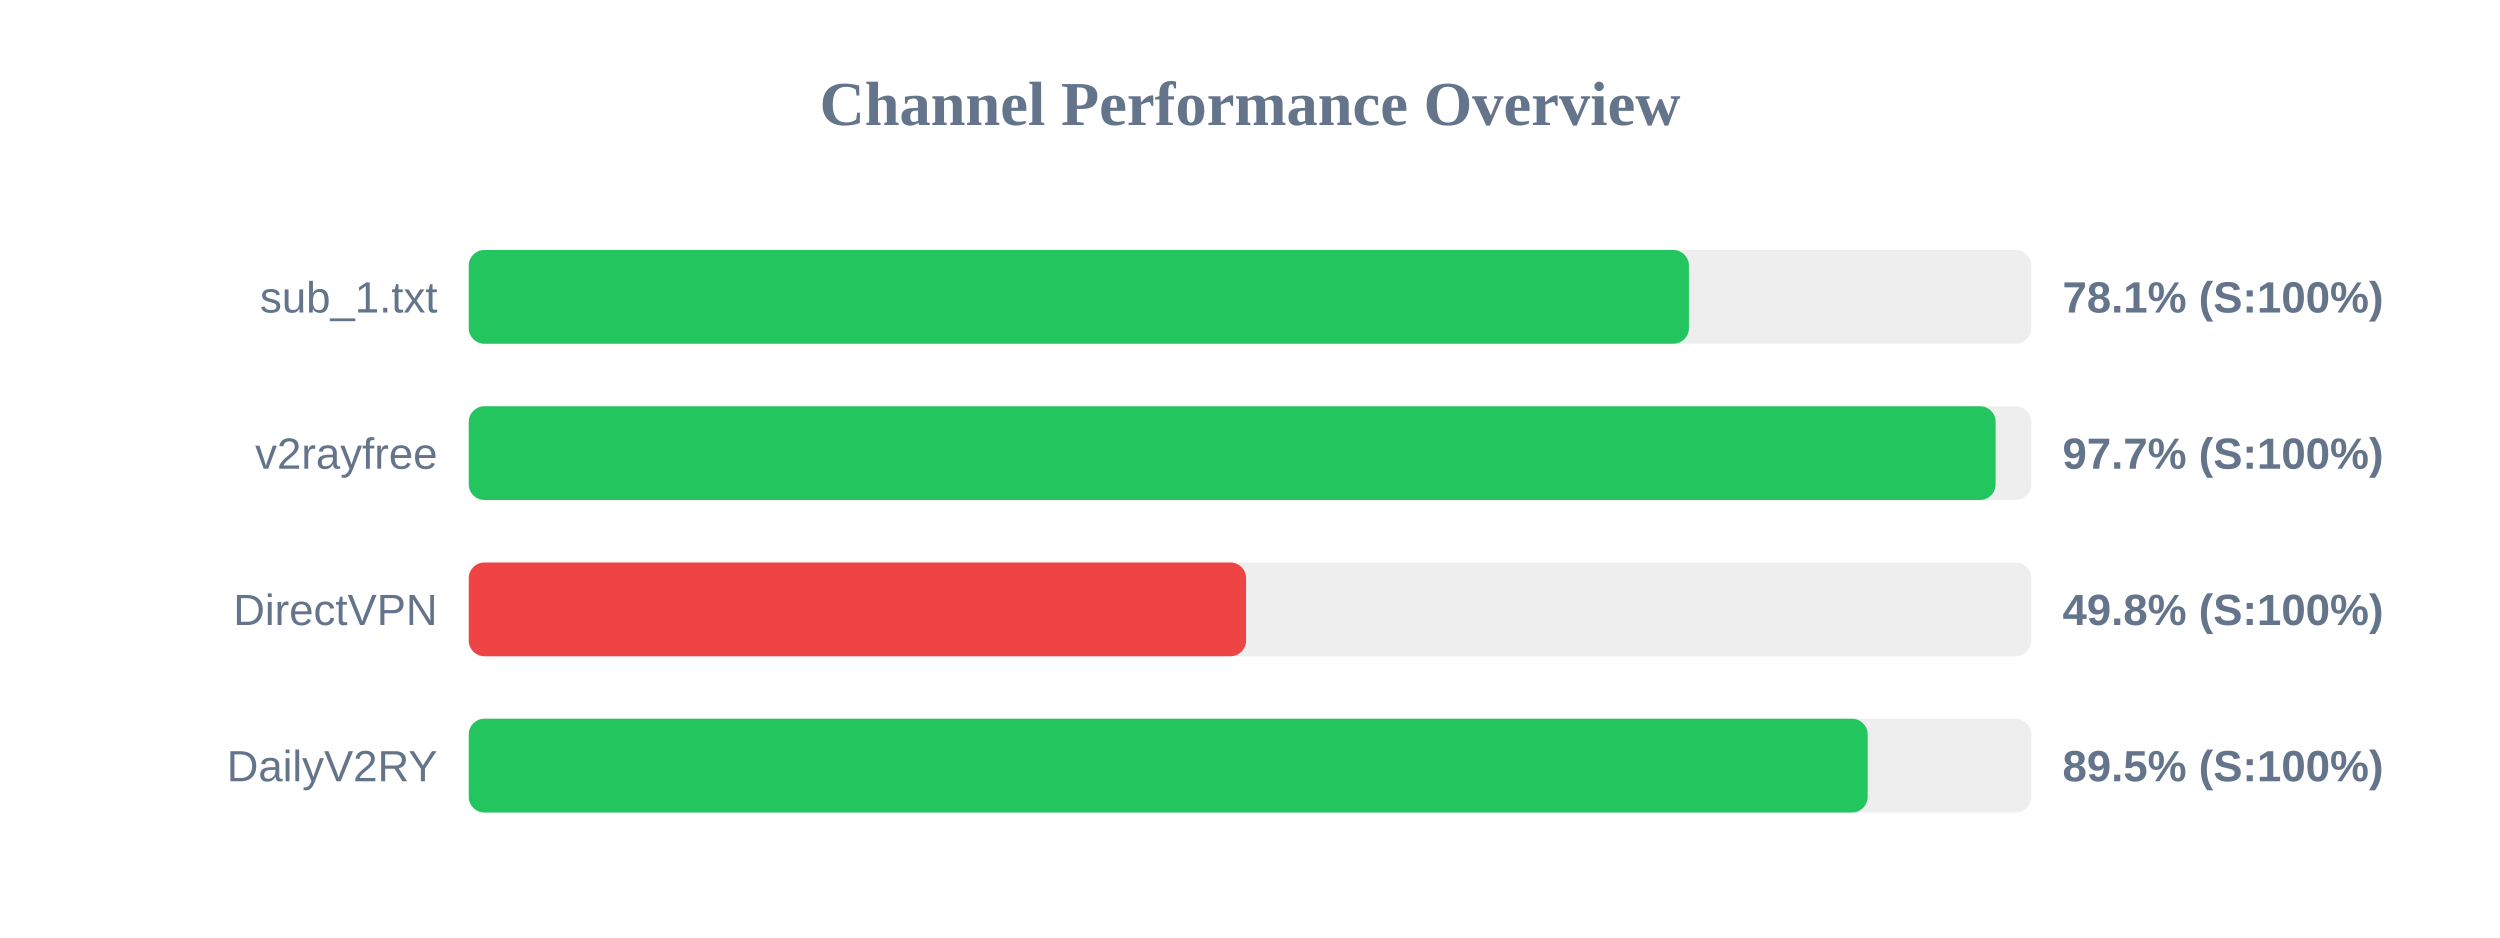
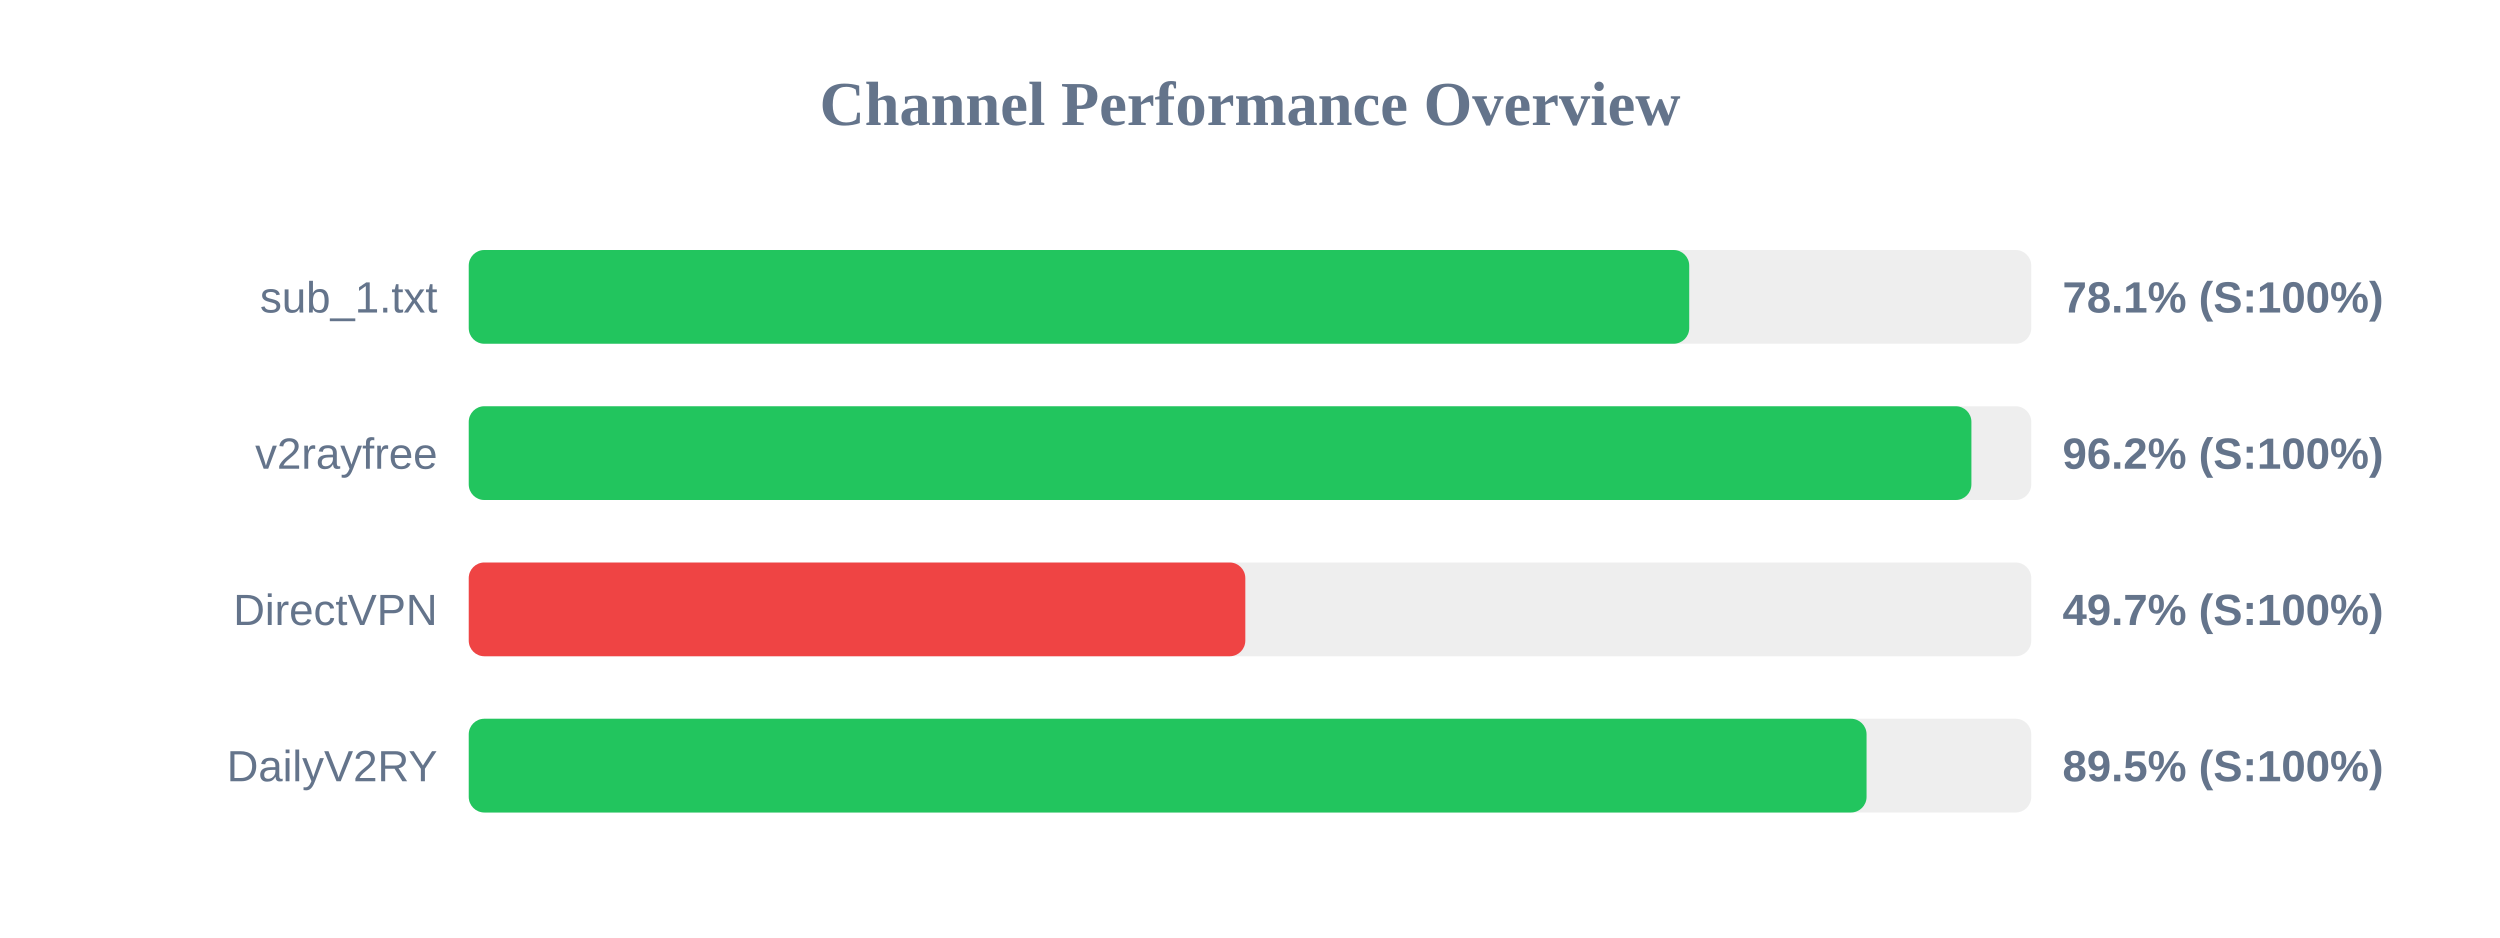
<svg xmlns="http://www.w3.org/2000/svg" width="800" height="300" version="1.1">
  <style>
        .row { font: 14px Arial; fill: #64748b; }
        .score { font: bold 14px Arial; fill: #64748b; }
    </style>
  <text x="400" y="40" text-anchor="middle" font-size="20px" font-weight="bold" fill="#64748b">Channel Performance Overview</text>
  <rect x="150" y="80" width="500" height="30" fill="#eee" rx="5" />
-   <rect x="150" y="80" width="390.45" height="30" fill="#22c55e" rx="5" />
+   <rect x="150" y="80" width="390.55" height="30" fill="#22c55e" rx="5" />
  <text x="140" y="100" text-anchor="end" class="row">sub_1.txt</text>
  <text x="660" y="100" text-anchor="start" class="score">78.1% (S:100%)</text>
  <rect x="150" y="130" width="500" height="30" fill="#eee" rx="5" />
-   <rect x="150" y="130" width="488.6" height="30" fill="#22c55e" rx="5" />
+   <rect x="150" y="130" width="480.85" height="30" fill="#22c55e" rx="5" />
  <text x="140" y="150" text-anchor="end" class="row">v2rayfree</text>
-   <text x="660" y="150" text-anchor="start" class="score">97.7% (S:100%)</text>
+   <text x="660" y="150" text-anchor="start" class="score">96.2% (S:100%)</text>
  <rect x="150" y="180" width="500" height="30" fill="#eee" rx="5" />
-   <rect x="150" y="180" width="248.75" height="30" fill="#ef4444" rx="5" />
+   <rect x="150" y="180" width="248.5" height="30" fill="#ef4444" rx="5" />
  <text x="140" y="200" text-anchor="end" class="row">DirectVPN</text>
-   <text x="660" y="200" text-anchor="start" class="score">49.8% (S:100%)</text>
+   <text x="660" y="200" text-anchor="start" class="score">49.7% (S:100%)</text>
  <rect x="150" y="230" width="500" height="30" fill="#eee" rx="5" />
-   <rect x="150" y="230" width="447.65" height="30" fill="#22c55e" rx="5" />
+   <rect x="150" y="230" width="447.3" height="30" fill="#22c55e" rx="5" />
  <text x="140" y="250" text-anchor="end" class="row">DailyV2RY</text>
  <text x="660" y="250" text-anchor="start" class="score">89.5% (S:100%)</text>
</svg>
